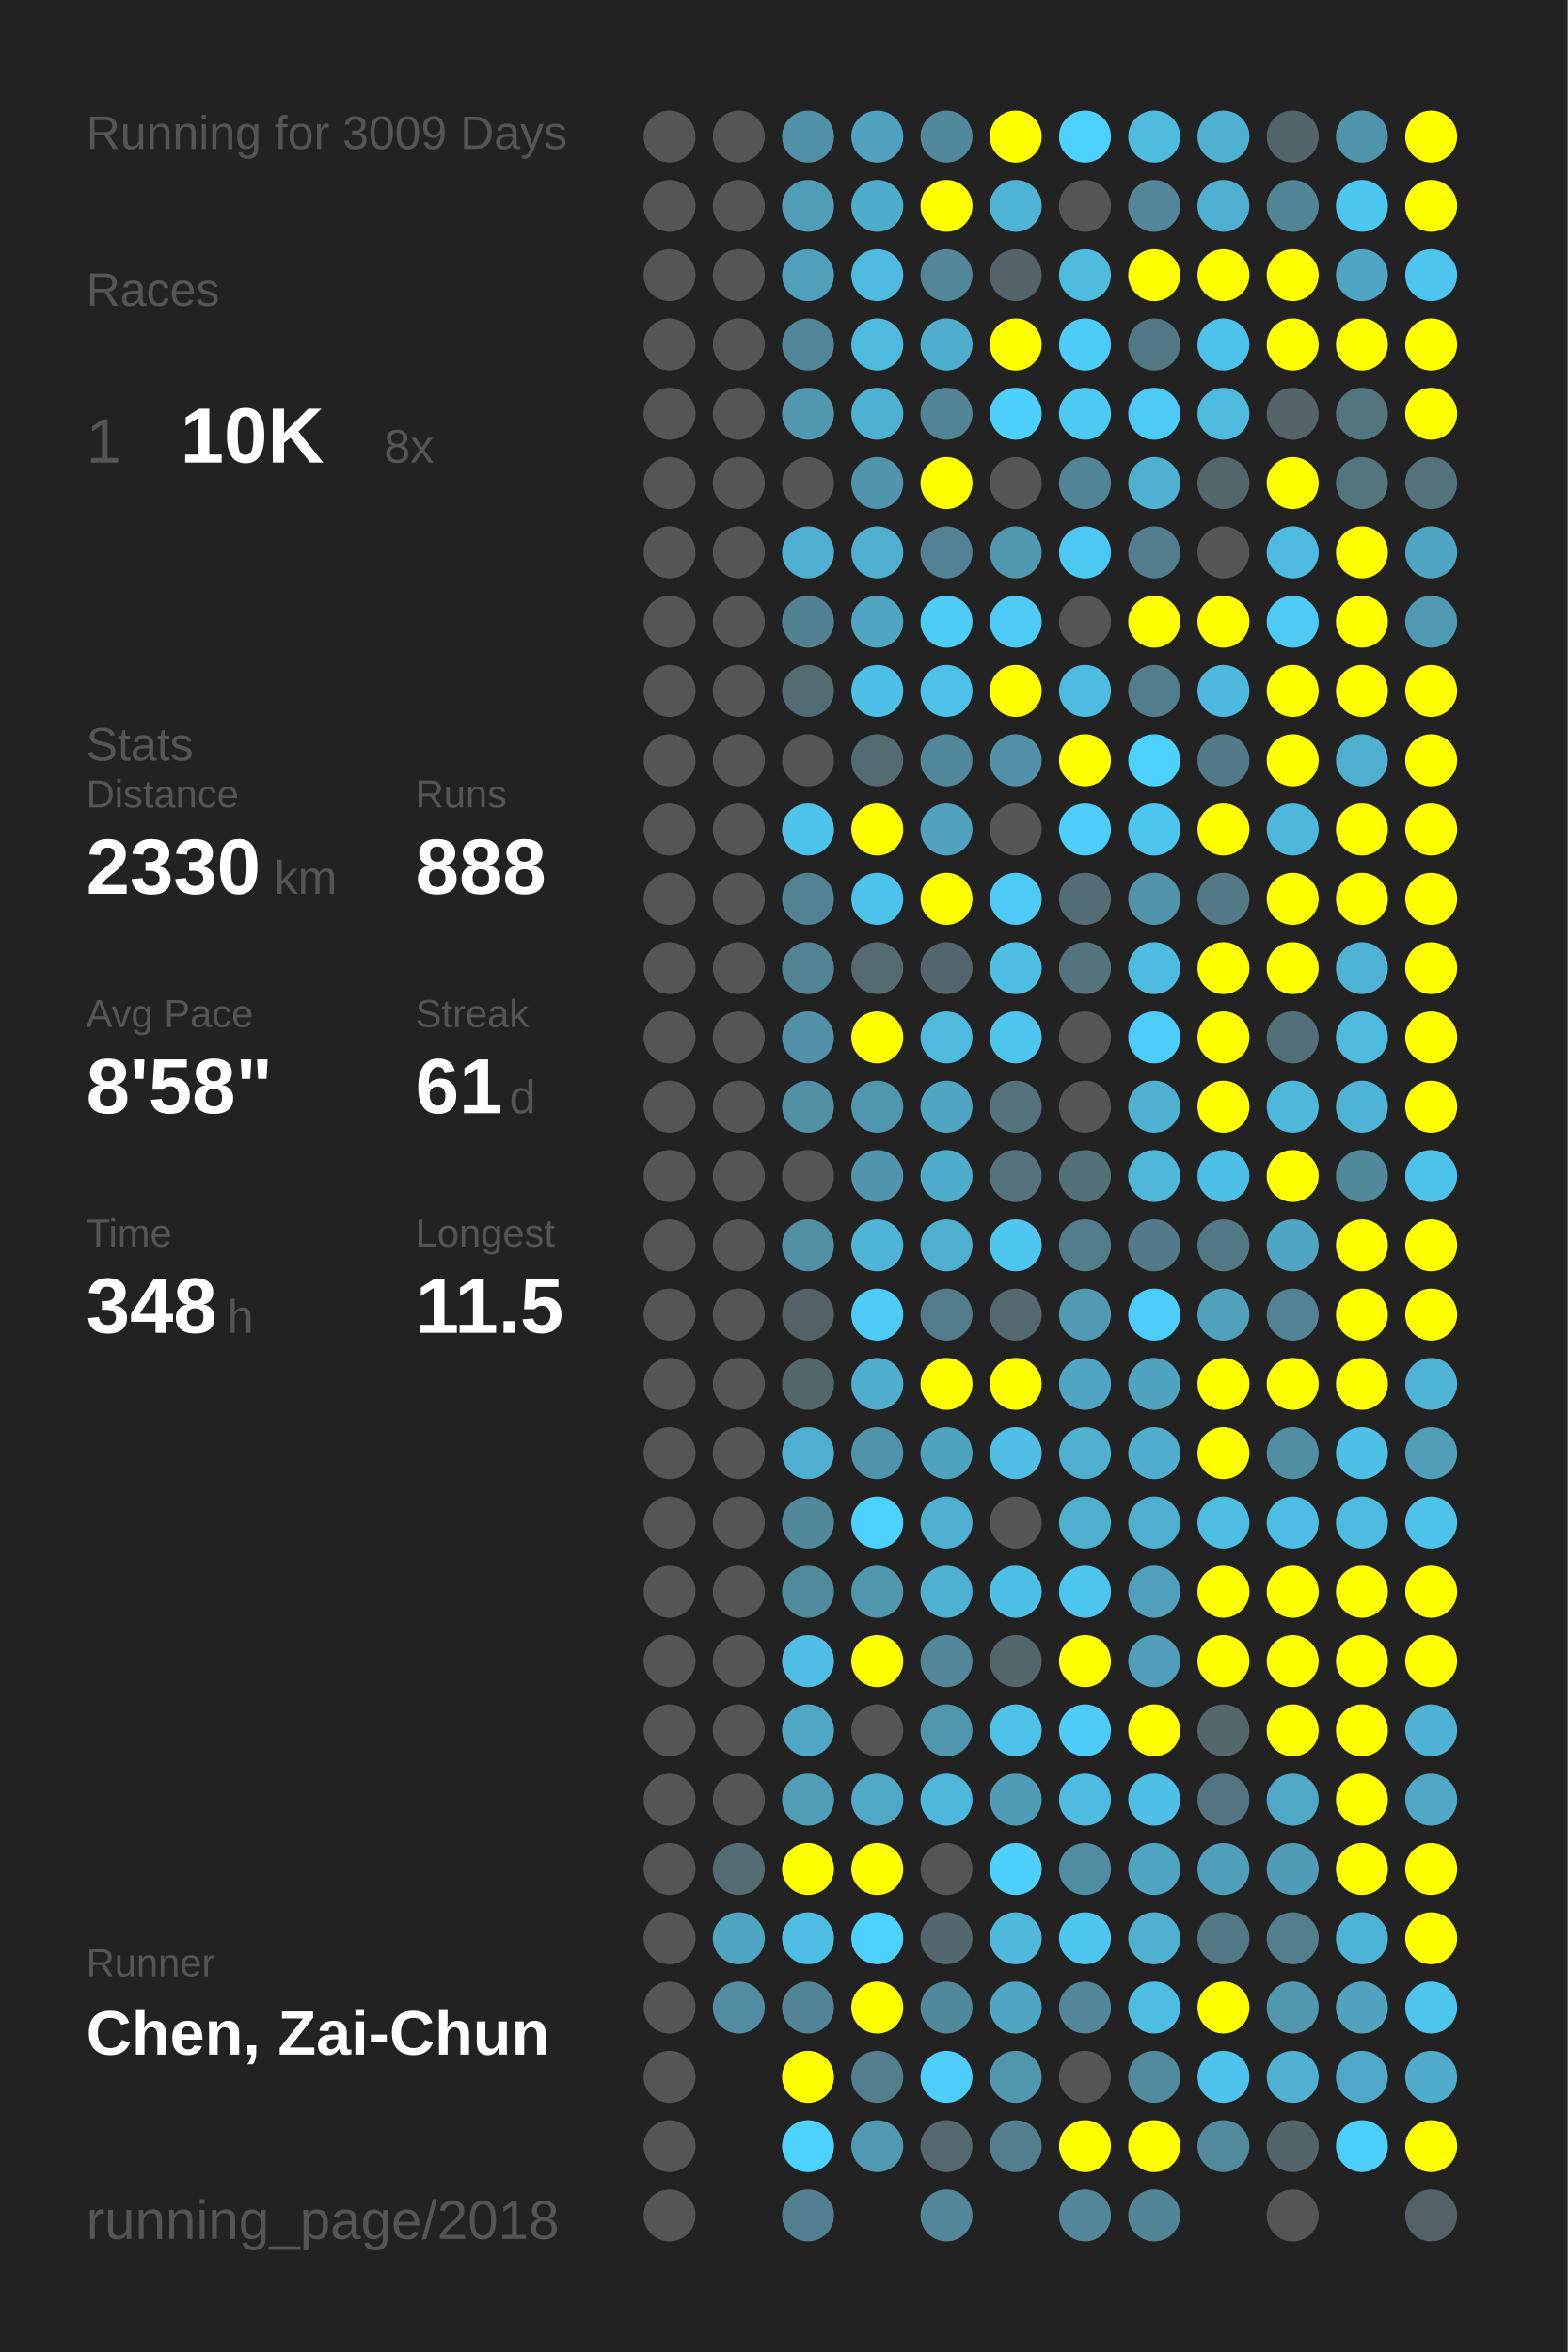
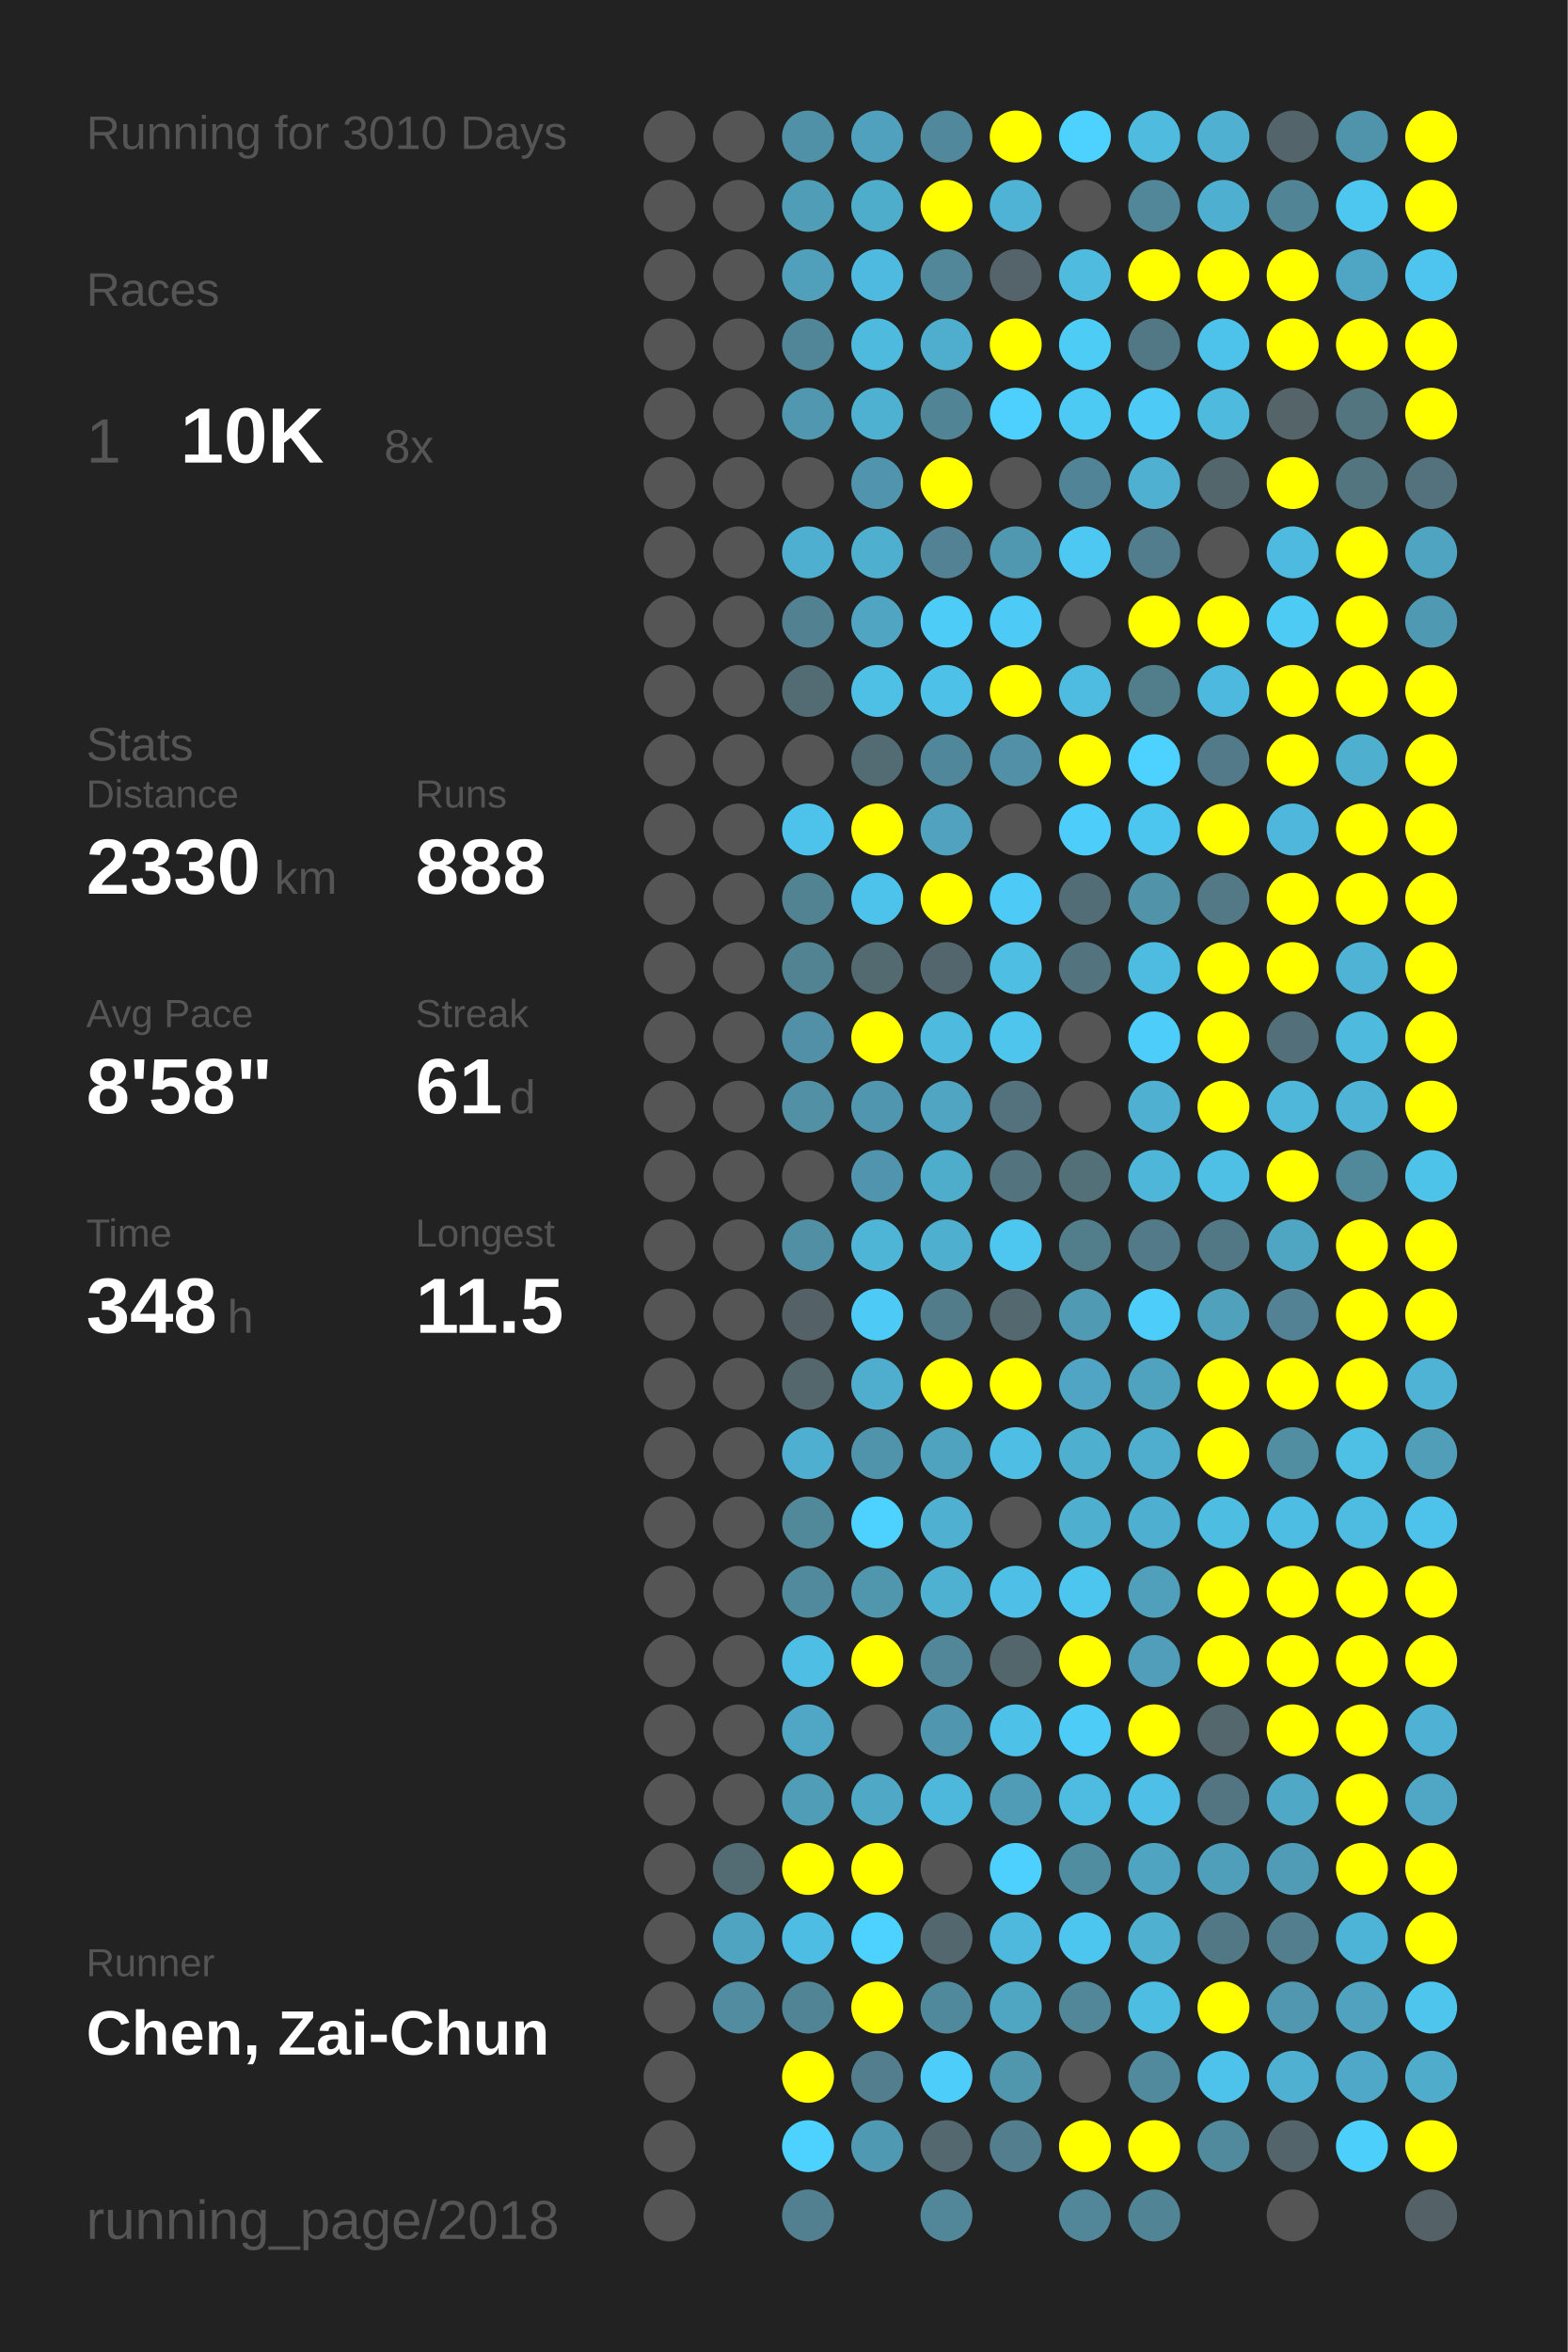
<svg xmlns="http://www.w3.org/2000/svg" baseProfile="full" height="300mm" version="1.1" viewBox="0,0,200,300" width="200mm">
  <defs />
  <rect fill="#222222" height="300" width="200" x="0" y="0" />
-   <text fill="#555555" style="font-size:6px; font-family:Arial;" x="11" y="19">Running for 3009 Days</text>
+   <text fill="#555555" style="font-size:6px; font-family:Arial;" x="11" y="19">Running for 3010 Days</text>
  <text fill="#555555" style="font-size:6px; font-family:Arial;" x="11" y="39">Races</text>
  <text fill="#555555" style="font-size:8px; font-family:Arial;" x="11" y="59">1</text>
  <text fill="#FFFFFF" style="font-size:10px; font-family:Arial; font-weight:bold;" x="23" y="59">10K</text>
  <text fill="#555555" style="font-size:6px; font-family:Arial;" x="49" y="59">8x</text>
  <text fill="#555555" style="font-size:6px; font-family:Arial;" x="11" y="97">Stats</text>
  <text fill="#555555" style="font-size:5px; font-family:Arial;" x="11" y="103">Distance</text>
  <text fill="#FFFFFF" style="font-size:10px; font-family:Arial; font-weight:bold;" x="11" y="114">2330</text>
  <text fill="#555555" style="font-size:6px; font-family:Arial;" x="35" y="114">km</text>
  <text fill="#555555" style="font-size:5px; font-family:Arial;" x="53" y="103">Runs</text>
  <text fill="#FFFFFF" style="font-size:10px; font-family:Arial; font-weight:bold;" x="53" y="114">888</text>
  <text fill="#555555" style="font-size:5px; font-family:Arial;" x="11" y="131">Avg Pace</text>
  <text fill="#FFFFFF" style="font-size:10px; font-family:Arial; font-weight:bold;" x="11" y="142">8'58"</text>
  <text fill="#555555" style="font-size:5px; font-family:Arial;" x="53" y="131">Streak</text>
  <text fill="#FFFFFF" style="font-size:10px; font-family:Arial; font-weight:bold;" x="53" y="142">61</text>
  <text fill="#555555" style="font-size:6px; font-family:Arial;" x="65" y="142">d</text>
  <text fill="#555555" style="font-size:5px; font-family:Arial;" x="11" y="159">Time</text>
  <text fill="#FFFFFF" style="font-size:10px; font-family:Arial; font-weight:bold;" x="11" y="170">348</text>
  <text fill="#555555" style="font-size:6px; font-family:Arial;" x="29" y="170">h</text>
  <text fill="#555555" style="font-size:5px; font-family:Arial;" x="53" y="159">Longest</text>
  <text fill="#FFFFFF" style="font-size:10px; font-family:Arial; font-weight:bold;" x="53" y="170">11.5</text>
  <text fill="#555555" style="font-size:5px; font-family:Arial;" x="11" y="252.065">Runner</text>
  <text fill="#FFFFFF" style="font-size:8px; font-family:Arial; font-weight:bold;" x="11" y="262.065">Chen, Zai-Chun</text>
  <text fill="#555555" style="font-size:7px; font-family:Arial;" x="11" y="285.581">running_page/2018</text>
  <circle cx="85.417" cy="17.419" fill="#555555" r="3.312" />
  <circle cx="85.417" cy="26.258" fill="#555555" r="3.312" />
  <circle cx="85.417" cy="35.097" fill="#555555" r="3.312" />
  <circle cx="85.417" cy="43.935" fill="#555555" r="3.312" />
  <circle cx="85.417" cy="52.774" fill="#555555" r="3.312" />
  <circle cx="85.417" cy="61.613" fill="#555555" r="3.312" />
  <circle cx="85.417" cy="70.452" fill="#555555" r="3.312" />
  <circle cx="85.417" cy="79.29" fill="#555555" r="3.312" />
  <circle cx="85.417" cy="88.129" fill="#555555" r="3.312" />
  <circle cx="85.417" cy="96.968" fill="#555555" r="3.312" />
  <circle cx="85.417" cy="105.806" fill="#555555" r="3.312" />
  <circle cx="85.417" cy="114.645" fill="#555555" r="3.312" />
  <circle cx="85.417" cy="123.484" fill="#555555" r="3.312" />
  <circle cx="85.417" cy="132.323" fill="#555555" r="3.312" />
  <circle cx="85.417" cy="141.161" fill="#555555" r="3.312" />
  <circle cx="85.417" cy="150" fill="#555555" r="3.312" />
  <circle cx="85.417" cy="158.839" fill="#555555" r="3.312" />
  <circle cx="85.417" cy="167.677" fill="#555555" r="3.312" />
  <circle cx="85.417" cy="176.516" fill="#555555" r="3.312" />
  <circle cx="85.417" cy="185.355" fill="#555555" r="3.312" />
  <circle cx="85.417" cy="194.194" fill="#555555" r="3.312" />
  <circle cx="85.417" cy="203.032" fill="#555555" r="3.312" />
  <circle cx="85.417" cy="211.871" fill="#555555" r="3.312" />
  <circle cx="85.417" cy="220.71" fill="#555555" r="3.312" />
  <circle cx="85.417" cy="229.548" fill="#555555" r="3.312" />
  <circle cx="85.417" cy="238.387" fill="#555555" r="3.312" />
  <circle cx="85.417" cy="247.226" fill="#555555" r="3.312" />
  <circle cx="85.417" cy="256.065" fill="#555555" r="3.312" />
  <circle cx="85.417" cy="264.903" fill="#555555" r="3.312" />
  <circle cx="85.417" cy="273.742" fill="#555555" r="3.312" />
  <circle cx="85.417" cy="282.581" fill="#555555" r="3.312" />
  <circle cx="94.25" cy="17.419" fill="#555555" r="3.312" />
  <circle cx="94.25" cy="26.258" fill="#555555" r="3.312" />
  <circle cx="94.25" cy="35.097" fill="#555555" r="3.312" />
  <circle cx="94.25" cy="43.935" fill="#555555" r="3.312" />
  <circle cx="94.25" cy="52.774" fill="#555555" r="3.312" />
  <circle cx="94.25" cy="61.613" fill="#555555" r="3.312" />
  <circle cx="94.25" cy="70.452" fill="#555555" r="3.312" />
  <circle cx="94.25" cy="79.29" fill="#555555" r="3.312" />
  <circle cx="94.25" cy="88.129" fill="#555555" r="3.312" />
  <circle cx="94.25" cy="96.968" fill="#555555" r="3.312" />
  <circle cx="94.25" cy="105.806" fill="#555555" r="3.312" />
  <circle cx="94.25" cy="114.645" fill="#555555" r="3.312" />
  <circle cx="94.25" cy="123.484" fill="#555555" r="3.312" />
  <circle cx="94.25" cy="132.323" fill="#555555" r="3.312" />
  <circle cx="94.25" cy="141.161" fill="#555555" r="3.312" />
  <circle cx="94.25" cy="150" fill="#555555" r="3.312" />
  <circle cx="94.25" cy="158.839" fill="#555555" r="3.312" />
  <circle cx="94.25" cy="167.677" fill="#555555" r="3.312" />
  <circle cx="94.25" cy="176.516" fill="#555555" r="3.312" />
  <circle cx="94.25" cy="185.355" fill="#555555" r="3.312" />
  <circle cx="94.25" cy="194.194" fill="#555555" r="3.312" />
  <circle cx="94.25" cy="203.032" fill="#555555" r="3.312" />
  <circle cx="94.25" cy="211.871" fill="#555555" r="3.312" />
  <circle cx="94.25" cy="220.71" fill="#555555" r="3.312" />
  <circle cx="94.25" cy="229.548" fill="#555555" r="3.312" />
  <circle cx="94.25" cy="238.387" fill="#536b73" r="3.312" />
  <circle cx="94.25" cy="247.226" fill="#4fa4c1" r="3.312" />
  <circle cx="94.25" cy="256.065" fill="#518ca1" r="3.312" />
  <circle cx="103.083" cy="17.419" fill="#5191a7" r="3.312" />
  <circle cx="103.083" cy="26.258" fill="#509db7" r="3.312" />
  <circle cx="103.083" cy="35.097" fill="#50a0bb" r="3.312" />
  <circle cx="103.083" cy="43.935" fill="#518698" r="3.312" />
  <circle cx="103.083" cy="52.774" fill="#5097af" r="3.312" />
  <circle cx="103.083" cy="61.613" fill="#555555" r="3.312" />
  <circle cx="103.083" cy="70.452" fill="#4fafd0" r="3.312" />
  <circle cx="103.083" cy="79.29" fill="#528292" r="3.312" />
  <circle cx="103.083" cy="88.129" fill="#536b73" r="3.312" />
  <circle cx="103.083" cy="96.968" fill="#555555" r="3.312" />
  <circle cx="103.083" cy="105.806" fill="#4dc3eb" r="3.312" />
  <circle cx="103.083" cy="114.645" fill="#528393" r="3.312" />
  <circle cx="103.083" cy="123.484" fill="#528393" r="3.312" />
  <circle cx="103.083" cy="132.323" fill="#5190a6" r="3.312" />
  <circle cx="103.083" cy="141.161" fill="#5190a5" r="3.312" />
  <circle cx="103.083" cy="150" fill="#555555" r="3.312" />
  <circle cx="103.083" cy="158.839" fill="#518fa4" r="3.312" />
  <circle cx="103.083" cy="167.677" fill="#546166" r="3.312" />
  <circle cx="103.083" cy="176.516" fill="#53676d" r="3.312" />
  <circle cx="103.083" cy="185.355" fill="#4fafd0" r="3.312" />
  <circle cx="103.083" cy="194.194" fill="#51889a" r="3.312" />
  <circle cx="103.083" cy="203.032" fill="#518a9d" r="3.312" />
  <circle cx="103.083" cy="211.871" fill="#4ebee4" r="3.312" />
  <circle cx="103.083" cy="220.71" fill="#4fa7c5" r="3.312" />
  <circle cx="103.083" cy="229.548" fill="#509db7" r="3.312" />
  <circle cx="103.083" cy="238.387" fill="#FFFF00" r="3.312" />
  <circle cx="103.083" cy="247.226" fill="#4ebde3" r="3.312" />
  <circle cx="103.083" cy="256.065" fill="#518596" r="3.312" />
  <circle cx="103.083" cy="264.903" fill="#FFFF00" r="3.312" />
  <circle cx="103.083" cy="273.742" fill="#4dd1fe" r="3.312" />
  <circle cx="103.083" cy="282.581" fill="#528090" r="3.312" />
  <circle cx="111.917" cy="17.419" fill="#50a1bd" r="3.312" />
  <circle cx="111.917" cy="26.258" fill="#4fadcc" r="3.312" />
  <circle cx="111.917" cy="35.097" fill="#4ebadf" r="3.312" />
  <circle cx="111.917" cy="43.935" fill="#4ebade" r="3.312" />
  <circle cx="111.917" cy="52.774" fill="#4fb1d2" r="3.312" />
  <circle cx="111.917" cy="61.613" fill="#5095ad" r="3.312" />
  <circle cx="111.917" cy="70.452" fill="#4fafcf" r="3.312" />
  <circle cx="111.917" cy="79.29" fill="#4fa5c2" r="3.312" />
  <circle cx="111.917" cy="88.129" fill="#4ebfe5" r="3.312" />
  <circle cx="111.917" cy="96.968" fill="#536c74" r="3.312" />
  <circle cx="111.917" cy="105.806" fill="#FFFF00" r="3.312" />
  <circle cx="111.917" cy="114.645" fill="#4dc3eb" r="3.312" />
  <circle cx="111.917" cy="123.484" fill="#536a71" r="3.312" />
  <circle cx="111.917" cy="132.323" fill="#FFFF00" r="3.312" />
  <circle cx="111.917" cy="141.161" fill="#5096ae" r="3.312" />
  <circle cx="111.917" cy="150" fill="#5095ad" r="3.312" />
  <circle cx="111.917" cy="158.839" fill="#4eb5d7" r="3.312" />
  <circle cx="111.917" cy="167.677" fill="#4dcbf6" r="3.312" />
  <circle cx="111.917" cy="176.516" fill="#4fadcd" r="3.312" />
  <circle cx="111.917" cy="185.355" fill="#5094ab" r="3.312" />
  <circle cx="111.917" cy="194.194" fill="#4dd1fe" r="3.312" />
  <circle cx="111.917" cy="203.032" fill="#5096ad" r="3.312" />
  <circle cx="111.917" cy="211.871" fill="#FFFF00" r="3.312" />
  <circle cx="111.917" cy="220.71" fill="#555555" r="3.312" />
  <circle cx="111.917" cy="229.548" fill="#4fa8c6" r="3.312" />
  <circle cx="111.917" cy="238.387" fill="#FFFF00" r="3.312" />
  <circle cx="111.917" cy="247.226" fill="#4dd1fe" r="3.312" />
  <circle cx="111.917" cy="256.065" fill="#FFFF00" r="3.312" />
  <circle cx="111.917" cy="264.903" fill="#527e8d" r="3.312" />
  <circle cx="111.917" cy="273.742" fill="#5099b2" r="3.312" />
  <circle cx="120.75" cy="17.419" fill="#51889b" r="3.312" />
  <circle cx="120.75" cy="26.258" fill="#FFFF00" r="3.312" />
  <circle cx="120.75" cy="35.097" fill="#518799" r="3.312" />
  <circle cx="120.75" cy="43.935" fill="#4faece" r="3.312" />
  <circle cx="120.75" cy="52.774" fill="#518596" r="3.312" />
  <circle cx="120.75" cy="61.613" fill="#FFFF00" r="3.312" />
  <circle cx="120.75" cy="70.452" fill="#528293" r="3.312" />
  <circle cx="120.75" cy="79.29" fill="#4dccf7" r="3.312" />
  <circle cx="120.75" cy="88.129" fill="#4ec1e8" r="3.312" />
  <circle cx="120.75" cy="96.968" fill="#51879a" r="3.312" />
  <circle cx="120.75" cy="105.806" fill="#50a2be" r="3.312" />
  <circle cx="120.75" cy="114.645" fill="#FFFF00" r="3.312" />
  <circle cx="120.75" cy="123.484" fill="#53666d" r="3.312" />
  <circle cx="120.75" cy="132.323" fill="#4ebade" r="3.312" />
  <circle cx="120.75" cy="141.161" fill="#4fa5c2" r="3.312" />
  <circle cx="120.75" cy="150" fill="#4fadcc" r="3.312" />
  <circle cx="120.75" cy="158.839" fill="#4fafcf" r="3.312" />
  <circle cx="120.75" cy="167.677" fill="#527c8a" r="3.312" />
  <circle cx="120.75" cy="176.516" fill="#FFFF00" r="3.312" />
  <circle cx="120.75" cy="185.355" fill="#4fa3bf" r="3.312" />
  <circle cx="120.75" cy="194.194" fill="#4fb0d1" r="3.312" />
  <circle cx="120.75" cy="203.032" fill="#4fb1d2" r="3.312" />
  <circle cx="120.75" cy="211.871" fill="#518799" r="3.312" />
  <circle cx="120.75" cy="220.71" fill="#5096ae" r="3.312" />
  <circle cx="120.75" cy="229.548" fill="#4eb8dc" r="3.312" />
  <circle cx="120.75" cy="238.387" fill="#555555" r="3.312" />
  <circle cx="120.75" cy="247.226" fill="#53676e" r="3.312" />
  <circle cx="120.75" cy="256.065" fill="#51899c" r="3.312" />
  <circle cx="120.75" cy="264.903" fill="#4dcdf9" r="3.312" />
  <circle cx="120.75" cy="273.742" fill="#53686f" r="3.312" />
  <circle cx="120.75" cy="282.581" fill="#518799" r="3.312" />
  <circle cx="129.583" cy="17.419" fill="#FFFF00" r="3.312" />
  <circle cx="129.583" cy="26.258" fill="#4eb3d5" r="3.312" />
  <circle cx="129.583" cy="35.097" fill="#54646a" r="3.312" />
  <circle cx="129.583" cy="43.935" fill="#FFFF00" r="3.312" />
  <circle cx="129.583" cy="52.774" fill="#4dd0fd" r="3.312" />
  <circle cx="129.583" cy="61.613" fill="#555555" r="3.312" />
  <circle cx="129.583" cy="70.452" fill="#5097b0" r="3.312" />
  <circle cx="129.583" cy="79.29" fill="#4dcaf5" r="3.312" />
  <circle cx="129.583" cy="88.129" fill="#FFFF00" r="3.312" />
  <circle cx="129.583" cy="96.968" fill="#5190a6" r="3.312" />
  <circle cx="129.583" cy="105.806" fill="#555555" r="3.312" />
  <circle cx="129.583" cy="114.645" fill="#4dcbf6" r="3.312" />
  <circle cx="129.583" cy="123.484" fill="#4ebee3" r="3.312" />
  <circle cx="129.583" cy="132.323" fill="#4dc5ed" r="3.312" />
  <circle cx="129.583" cy="141.161" fill="#53727d" r="3.312" />
  <circle cx="129.583" cy="150" fill="#53737e" r="3.312" />
  <circle cx="129.583" cy="158.839" fill="#4dc7f0" r="3.312" />
  <circle cx="129.583" cy="167.677" fill="#53686f" r="3.312" />
  <circle cx="129.583" cy="176.516" fill="#FFFF00" r="3.312" />
  <circle cx="129.583" cy="185.355" fill="#4ebee4" r="3.312" />
  <circle cx="129.583" cy="194.194" fill="#555555" r="3.312" />
  <circle cx="129.583" cy="203.032" fill="#4ec0e7" r="3.312" />
  <circle cx="129.583" cy="211.871" fill="#53666c" r="3.312" />
  <circle cx="129.583" cy="220.71" fill="#4ec1e8" r="3.312" />
  <circle cx="129.583" cy="229.548" fill="#509cb6" r="3.312" />
  <circle cx="129.583" cy="238.387" fill="#4dd0fd" r="3.312" />
  <circle cx="129.583" cy="247.226" fill="#4eb9dd" r="3.312" />
  <circle cx="129.583" cy="256.065" fill="#4fa6c3" r="3.312" />
  <circle cx="129.583" cy="264.903" fill="#5096ad" r="3.312" />
  <circle cx="129.583" cy="273.742" fill="#527e8d" r="3.312" />
  <circle cx="138.417" cy="17.419" fill="#4dd1fe" r="3.312" />
  <circle cx="138.417" cy="26.258" fill="#555555" r="3.312" />
  <circle cx="138.417" cy="35.097" fill="#4ebbdf" r="3.312" />
  <circle cx="138.417" cy="43.935" fill="#4dccf6" r="3.312" />
  <circle cx="138.417" cy="52.774" fill="#4dcaf4" r="3.312" />
  <circle cx="138.417" cy="61.613" fill="#518496" r="3.312" />
  <circle cx="138.417" cy="70.452" fill="#4dc8f2" r="3.312" />
  <circle cx="138.417" cy="79.29" fill="#555555" r="3.312" />
  <circle cx="138.417" cy="88.129" fill="#4ebce1" r="3.312" />
  <circle cx="138.417" cy="96.968" fill="#FFFF00" r="3.312" />
  <circle cx="138.417" cy="105.806" fill="#4dcdf9" r="3.312" />
  <circle cx="138.417" cy="114.645" fill="#536d76" r="3.312" />
  <circle cx="138.417" cy="123.484" fill="#53737e" r="3.312" />
  <circle cx="138.417" cy="132.323" fill="#555555" r="3.312" />
  <circle cx="138.417" cy="141.161" fill="#555555" r="3.312" />
  <circle cx="138.417" cy="150" fill="#537079" r="3.312" />
  <circle cx="138.417" cy="158.839" fill="#527d8b" r="3.312" />
  <circle cx="138.417" cy="167.677" fill="#509ab3" r="3.312" />
  <circle cx="138.417" cy="176.516" fill="#4fa5c3" r="3.312" />
  <circle cx="138.417" cy="185.355" fill="#4fafcf" r="3.312" />
  <circle cx="138.417" cy="194.194" fill="#4fafcf" r="3.312" />
  <circle cx="138.417" cy="203.032" fill="#4dc6ef" r="3.312" />
  <circle cx="138.417" cy="211.871" fill="#FFFF00" r="3.312" />
  <circle cx="138.417" cy="220.71" fill="#4dccf7" r="3.312" />
  <circle cx="138.417" cy="229.548" fill="#4ebbe0" r="3.312" />
  <circle cx="138.417" cy="238.387" fill="#518da1" r="3.312" />
  <circle cx="138.417" cy="247.226" fill="#4dc6ef" r="3.312" />
  <circle cx="138.417" cy="256.065" fill="#518799" r="3.312" />
  <circle cx="138.417" cy="264.903" fill="#555555" r="3.312" />
  <circle cx="138.417" cy="273.742" fill="#FFFF00" r="3.312" />
  <circle cx="138.417" cy="282.581" fill="#518799" r="3.312" />
  <circle cx="147.25" cy="17.419" fill="#4ebbdf" r="3.312" />
  <circle cx="147.25" cy="26.258" fill="#518799" r="3.312" />
  <circle cx="147.25" cy="35.097" fill="#FFFF00" r="3.312" />
  <circle cx="147.25" cy="43.935" fill="#527885" r="3.312" />
  <circle cx="147.25" cy="52.774" fill="#4dcbf6" r="3.312" />
  <circle cx="147.25" cy="61.613" fill="#4fb0d1" r="3.312" />
  <circle cx="147.25" cy="70.452" fill="#527d8c" r="3.312" />
  <circle cx="147.25" cy="79.29" fill="#FFFF00" r="3.312" />
  <circle cx="147.25" cy="88.129" fill="#527d8b" r="3.312" />
  <circle cx="147.25" cy="96.968" fill="#4dd1fe" r="3.312" />
  <circle cx="147.25" cy="105.806" fill="#4dc6ef" r="3.312" />
  <circle cx="147.25" cy="114.645" fill="#5193a9" r="3.312" />
  <circle cx="147.25" cy="123.484" fill="#4ebce1" r="3.312" />
  <circle cx="147.25" cy="132.323" fill="#4dcdf9" r="3.312" />
  <circle cx="147.25" cy="141.161" fill="#4fb0d1" r="3.312" />
  <circle cx="147.25" cy="150" fill="#4eb6d9" r="3.312" />
  <circle cx="147.25" cy="158.839" fill="#527a88" r="3.312" />
  <circle cx="147.25" cy="167.677" fill="#4dcefa" r="3.312" />
  <circle cx="147.25" cy="176.516" fill="#4fa3bf" r="3.312" />
  <circle cx="147.25" cy="185.355" fill="#4faece" r="3.312" />
  <circle cx="147.25" cy="194.194" fill="#4fafd0" r="3.312" />
  <circle cx="147.25" cy="203.032" fill="#50a0bc" r="3.312" />
  <circle cx="147.25" cy="211.871" fill="#509eb9" r="3.312" />
  <circle cx="147.25" cy="220.71" fill="#FFFF00" r="3.312" />
  <circle cx="147.25" cy="229.548" fill="#4ebfe6" r="3.312" />
  <circle cx="147.25" cy="238.387" fill="#4fa4c1" r="3.312" />
  <circle cx="147.25" cy="247.226" fill="#4fb0d0" r="3.312" />
  <circle cx="147.25" cy="256.065" fill="#4ebde2" r="3.312" />
  <circle cx="147.25" cy="264.903" fill="#518a9d" r="3.312" />
  <circle cx="147.25" cy="273.742" fill="#FFFF00" r="3.312" />
  <circle cx="147.25" cy="282.581" fill="#518596" r="3.312" />
  <circle cx="156.083" cy="17.419" fill="#4fb0d2" r="3.312" />
  <circle cx="156.083" cy="26.258" fill="#4fafd0" r="3.312" />
  <circle cx="156.083" cy="35.097" fill="#FFFF00" r="3.312" />
  <circle cx="156.083" cy="43.935" fill="#4dc3eb" r="3.312" />
  <circle cx="156.083" cy="52.774" fill="#4ebade" r="3.312" />
  <circle cx="156.083" cy="61.613" fill="#53666c" r="3.312" />
  <circle cx="156.083" cy="70.452" fill="#555555" r="3.312" />
  <circle cx="156.083" cy="79.29" fill="#FFFF00" r="3.312" />
  <circle cx="156.083" cy="88.129" fill="#4eb9de" r="3.312" />
  <circle cx="156.083" cy="96.968" fill="#527a88" r="3.312" />
  <circle cx="156.083" cy="105.806" fill="#FFFF00" r="3.312" />
  <circle cx="156.083" cy="114.645" fill="#527985" r="3.312" />
  <circle cx="156.083" cy="123.484" fill="#FFFF00" r="3.312" />
  <circle cx="156.083" cy="132.323" fill="#FFFF00" r="3.312" />
  <circle cx="156.083" cy="141.161" fill="#FFFF00" r="3.312" />
  <circle cx="156.083" cy="150" fill="#4ebfe5" r="3.312" />
  <circle cx="156.083" cy="158.839" fill="#527885" r="3.312" />
  <circle cx="156.083" cy="167.677" fill="#50a1bc" r="3.312" />
  <circle cx="156.083" cy="176.516" fill="#FFFF00" r="3.312" />
  <circle cx="156.083" cy="185.355" fill="#FFFF00" r="3.312" />
  <circle cx="156.083" cy="194.194" fill="#4ebde2" r="3.312" />
  <circle cx="156.083" cy="203.032" fill="#FFFF00" r="3.312" />
  <circle cx="156.083" cy="211.871" fill="#FFFF00" r="3.312" />
  <circle cx="156.083" cy="220.71" fill="#53676d" r="3.312" />
  <circle cx="156.083" cy="229.548" fill="#527581" r="3.312" />
  <circle cx="156.083" cy="238.387" fill="#509fba" r="3.312" />
  <circle cx="156.083" cy="247.226" fill="#527885" r="3.312" />
  <circle cx="156.083" cy="256.065" fill="#FFFF00" r="3.312" />
  <circle cx="156.083" cy="264.903" fill="#4dc2ea" r="3.312" />
  <circle cx="156.083" cy="273.742" fill="#518a9d" r="3.312" />
  <circle cx="164.917" cy="17.419" fill="#53656b" r="3.312" />
  <circle cx="164.917" cy="26.258" fill="#518596" r="3.312" />
  <circle cx="164.917" cy="35.097" fill="#FFFF00" r="3.312" />
  <circle cx="164.917" cy="43.935" fill="#FFFF00" r="3.312" />
  <circle cx="164.917" cy="52.774" fill="#546469" r="3.312" />
  <circle cx="164.917" cy="61.613" fill="#FFFF00" r="3.312" />
  <circle cx="164.917" cy="70.452" fill="#4ebadf" r="3.312" />
  <circle cx="164.917" cy="79.29" fill="#4dcbf5" r="3.312" />
  <circle cx="164.917" cy="88.129" fill="#FFFF00" r="3.312" />
  <circle cx="164.917" cy="96.968" fill="#FFFF00" r="3.312" />
  <circle cx="164.917" cy="105.806" fill="#4eb7db" r="3.312" />
  <circle cx="164.917" cy="114.645" fill="#FFFF00" r="3.312" />
  <circle cx="164.917" cy="123.484" fill="#FFFF00" r="3.312" />
  <circle cx="164.917" cy="132.323" fill="#53707a" r="3.312" />
  <circle cx="164.917" cy="141.161" fill="#4eb7da" r="3.312" />
  <circle cx="164.917" cy="150" fill="#FFFF00" r="3.312" />
  <circle cx="164.917" cy="158.839" fill="#4fa6c3" r="3.312" />
  <circle cx="164.917" cy="167.677" fill="#528293" r="3.312" />
  <circle cx="164.917" cy="176.516" fill="#FFFF00" r="3.312" />
  <circle cx="164.917" cy="185.355" fill="#518ea2" r="3.312" />
  <circle cx="164.917" cy="194.194" fill="#4ebde3" r="3.312" />
  <circle cx="164.917" cy="203.032" fill="#FFFF00" r="3.312" />
  <circle cx="164.917" cy="211.871" fill="#FFFF00" r="3.312" />
  <circle cx="164.917" cy="220.71" fill="#FFFF00" r="3.312" />
  <circle cx="164.917" cy="229.548" fill="#4fa8c6" r="3.312" />
  <circle cx="164.917" cy="238.387" fill="#509bb5" r="3.312" />
  <circle cx="164.917" cy="247.226" fill="#527e8d" r="3.312" />
  <circle cx="164.917" cy="256.065" fill="#5097af" r="3.312" />
  <circle cx="164.917" cy="264.903" fill="#4fb0d1" r="3.312" />
  <circle cx="164.917" cy="273.742" fill="#53656b" r="3.312" />
  <circle cx="164.917" cy="282.581" fill="#555555" r="3.312" />
  <circle cx="173.75" cy="17.419" fill="#5094ab" r="3.312" />
  <circle cx="173.75" cy="26.258" fill="#4dc7f0" r="3.312" />
  <circle cx="173.75" cy="35.097" fill="#4fa6c4" r="3.312" />
  <circle cx="173.75" cy="43.935" fill="#FFFF00" r="3.312" />
  <circle cx="173.75" cy="52.774" fill="#527580" r="3.312" />
  <circle cx="173.75" cy="61.613" fill="#527580" r="3.312" />
  <circle cx="173.75" cy="70.452" fill="#FFFF00" r="3.312" />
  <circle cx="173.75" cy="79.29" fill="#FFFF00" r="3.312" />
  <circle cx="173.75" cy="88.129" fill="#FFFF00" r="3.312" />
  <circle cx="173.75" cy="96.968" fill="#4fafcf" r="3.312" />
  <circle cx="173.75" cy="105.806" fill="#FFFF00" r="3.312" />
  <circle cx="173.75" cy="114.645" fill="#FFFF00" r="3.312" />
  <circle cx="173.75" cy="123.484" fill="#4eb3d5" r="3.312" />
  <circle cx="173.75" cy="132.323" fill="#4ebade" r="3.312" />
  <circle cx="173.75" cy="141.161" fill="#4eb3d5" r="3.312" />
  <circle cx="173.75" cy="150" fill="#51889a" r="3.312" />
  <circle cx="173.75" cy="158.839" fill="#FFFF00" r="3.312" />
  <circle cx="173.75" cy="167.677" fill="#FFFF00" r="3.312" />
  <circle cx="173.75" cy="176.516" fill="#FFFF00" r="3.312" />
  <circle cx="173.75" cy="185.355" fill="#4ebfe5" r="3.312" />
  <circle cx="173.75" cy="194.194" fill="#4ebce1" r="3.312" />
  <circle cx="173.75" cy="203.032" fill="#FFFF00" r="3.312" />
  <circle cx="173.75" cy="211.871" fill="#FFFF00" r="3.312" />
  <circle cx="173.75" cy="220.71" fill="#FFFF00" r="3.312" />
  <circle cx="173.75" cy="229.548" fill="#FFFF00" r="3.312" />
  <circle cx="173.75" cy="238.387" fill="#FFFF00" r="3.312" />
  <circle cx="173.75" cy="247.226" fill="#4eb4d7" r="3.312" />
  <circle cx="173.75" cy="256.065" fill="#50a2be" r="3.312" />
  <circle cx="173.75" cy="264.903" fill="#4fa8c7" r="3.312" />
  <circle cx="173.75" cy="273.742" fill="#4dcffb" r="3.312" />
  <circle cx="182.583" cy="17.419" fill="#FFFF00" r="3.312" />
  <circle cx="182.583" cy="26.258" fill="#FFFF00" r="3.312" />
  <circle cx="182.583" cy="35.097" fill="#4dc5ee" r="3.312" />
  <circle cx="182.583" cy="43.935" fill="#FFFF00" r="3.312" />
  <circle cx="182.583" cy="52.774" fill="#FFFF00" r="3.312" />
  <circle cx="182.583" cy="61.613" fill="#53727d" r="3.312" />
  <circle cx="182.583" cy="70.452" fill="#4fa4c1" r="3.312" />
  <circle cx="182.583" cy="79.29" fill="#5099b2" r="3.312" />
  <circle cx="182.583" cy="88.129" fill="#FFFF00" r="3.312" />
  <circle cx="182.583" cy="96.968" fill="#FFFF00" r="3.312" />
  <circle cx="182.583" cy="105.806" fill="#FFFF00" r="3.312" />
  <circle cx="182.583" cy="114.645" fill="#FFFF00" r="3.312" />
  <circle cx="182.583" cy="123.484" fill="#FFFF00" r="3.312" />
  <circle cx="182.583" cy="132.323" fill="#FFFF00" r="3.312" />
  <circle cx="182.583" cy="141.161" fill="#FFFF00" r="3.312" />
  <circle cx="182.583" cy="150" fill="#4dc3ea" r="3.312" />
  <circle cx="182.583" cy="158.839" fill="#FFFF00" r="3.312" />
  <circle cx="182.583" cy="167.677" fill="#FFFF00" r="3.312" />
  <circle cx="182.583" cy="176.516" fill="#4eb3d5" r="3.312" />
  <circle cx="182.583" cy="185.355" fill="#509eb8" r="3.312" />
  <circle cx="182.583" cy="194.194" fill="#4dc3eb" r="3.312" />
  <circle cx="182.583" cy="203.032" fill="#FFFF00" r="3.312" />
  <circle cx="182.583" cy="211.871" fill="#FFFF00" r="3.312" />
  <circle cx="182.583" cy="220.71" fill="#4fb2d4" r="3.312" />
  <circle cx="182.583" cy="229.548" fill="#4fa7c5" r="3.312" />
  <circle cx="182.583" cy="238.387" fill="#FFFF00" r="3.312" />
  <circle cx="182.583" cy="247.226" fill="#FFFF00" r="3.312" />
  <circle cx="182.583" cy="256.065" fill="#4dc5ed" r="3.312" />
  <circle cx="182.583" cy="264.903" fill="#4faccb" r="3.312" />
  <circle cx="182.583" cy="273.742" fill="#FFFF00" r="3.312" />
  <circle cx="182.583" cy="282.581" fill="#546267" r="3.312" />
</svg>
